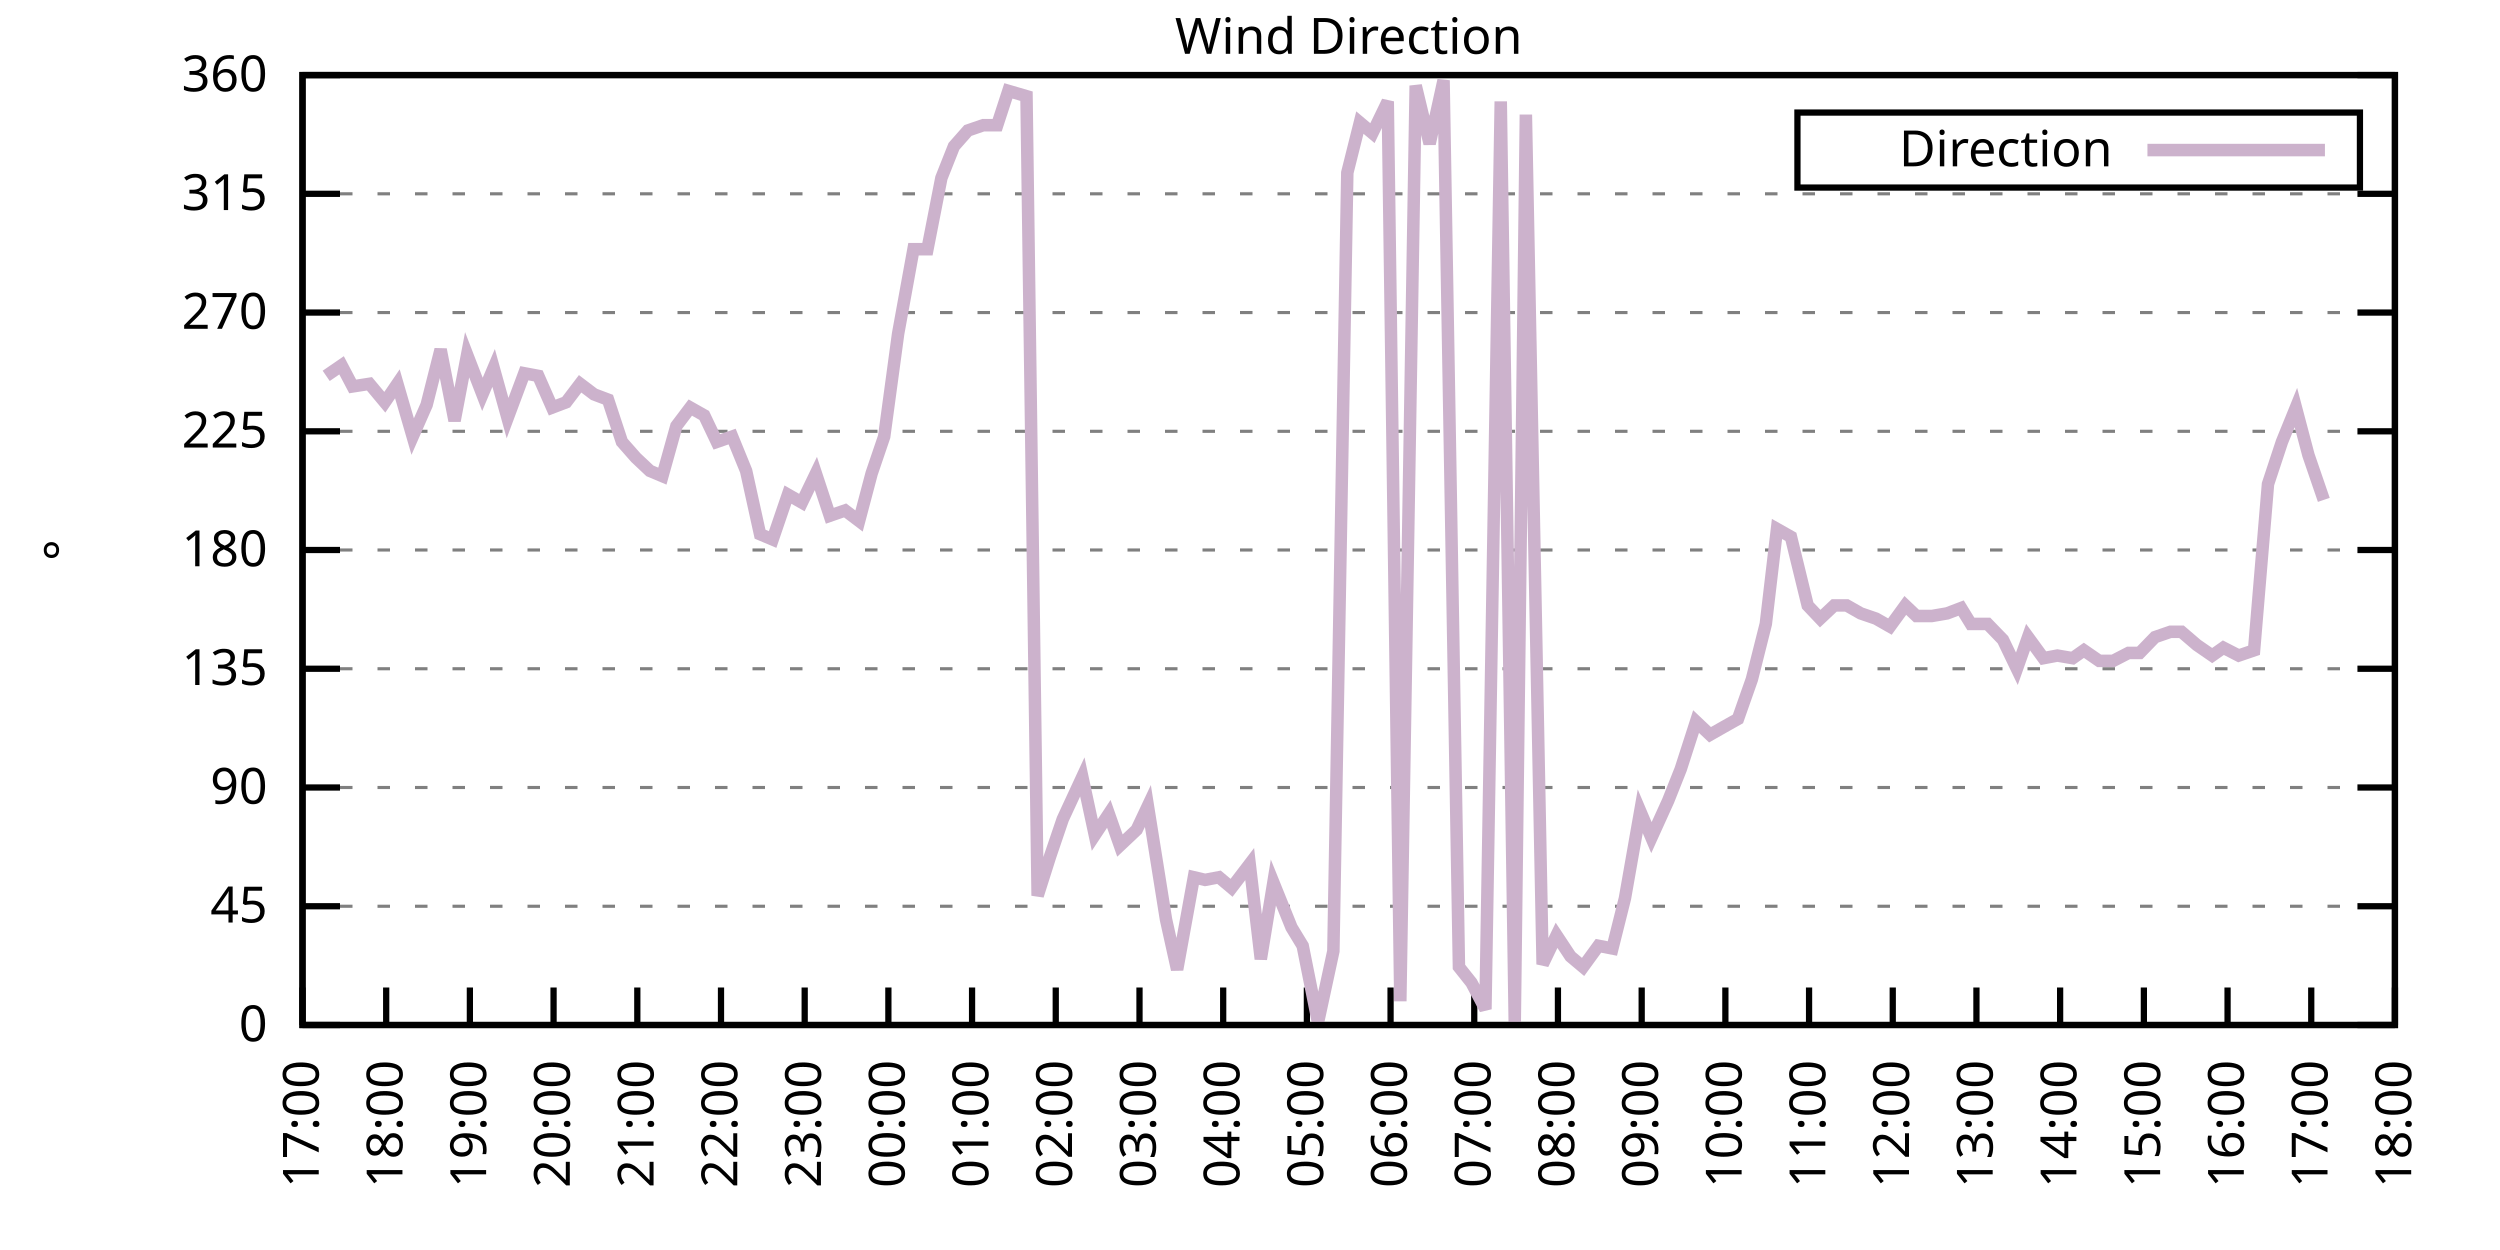
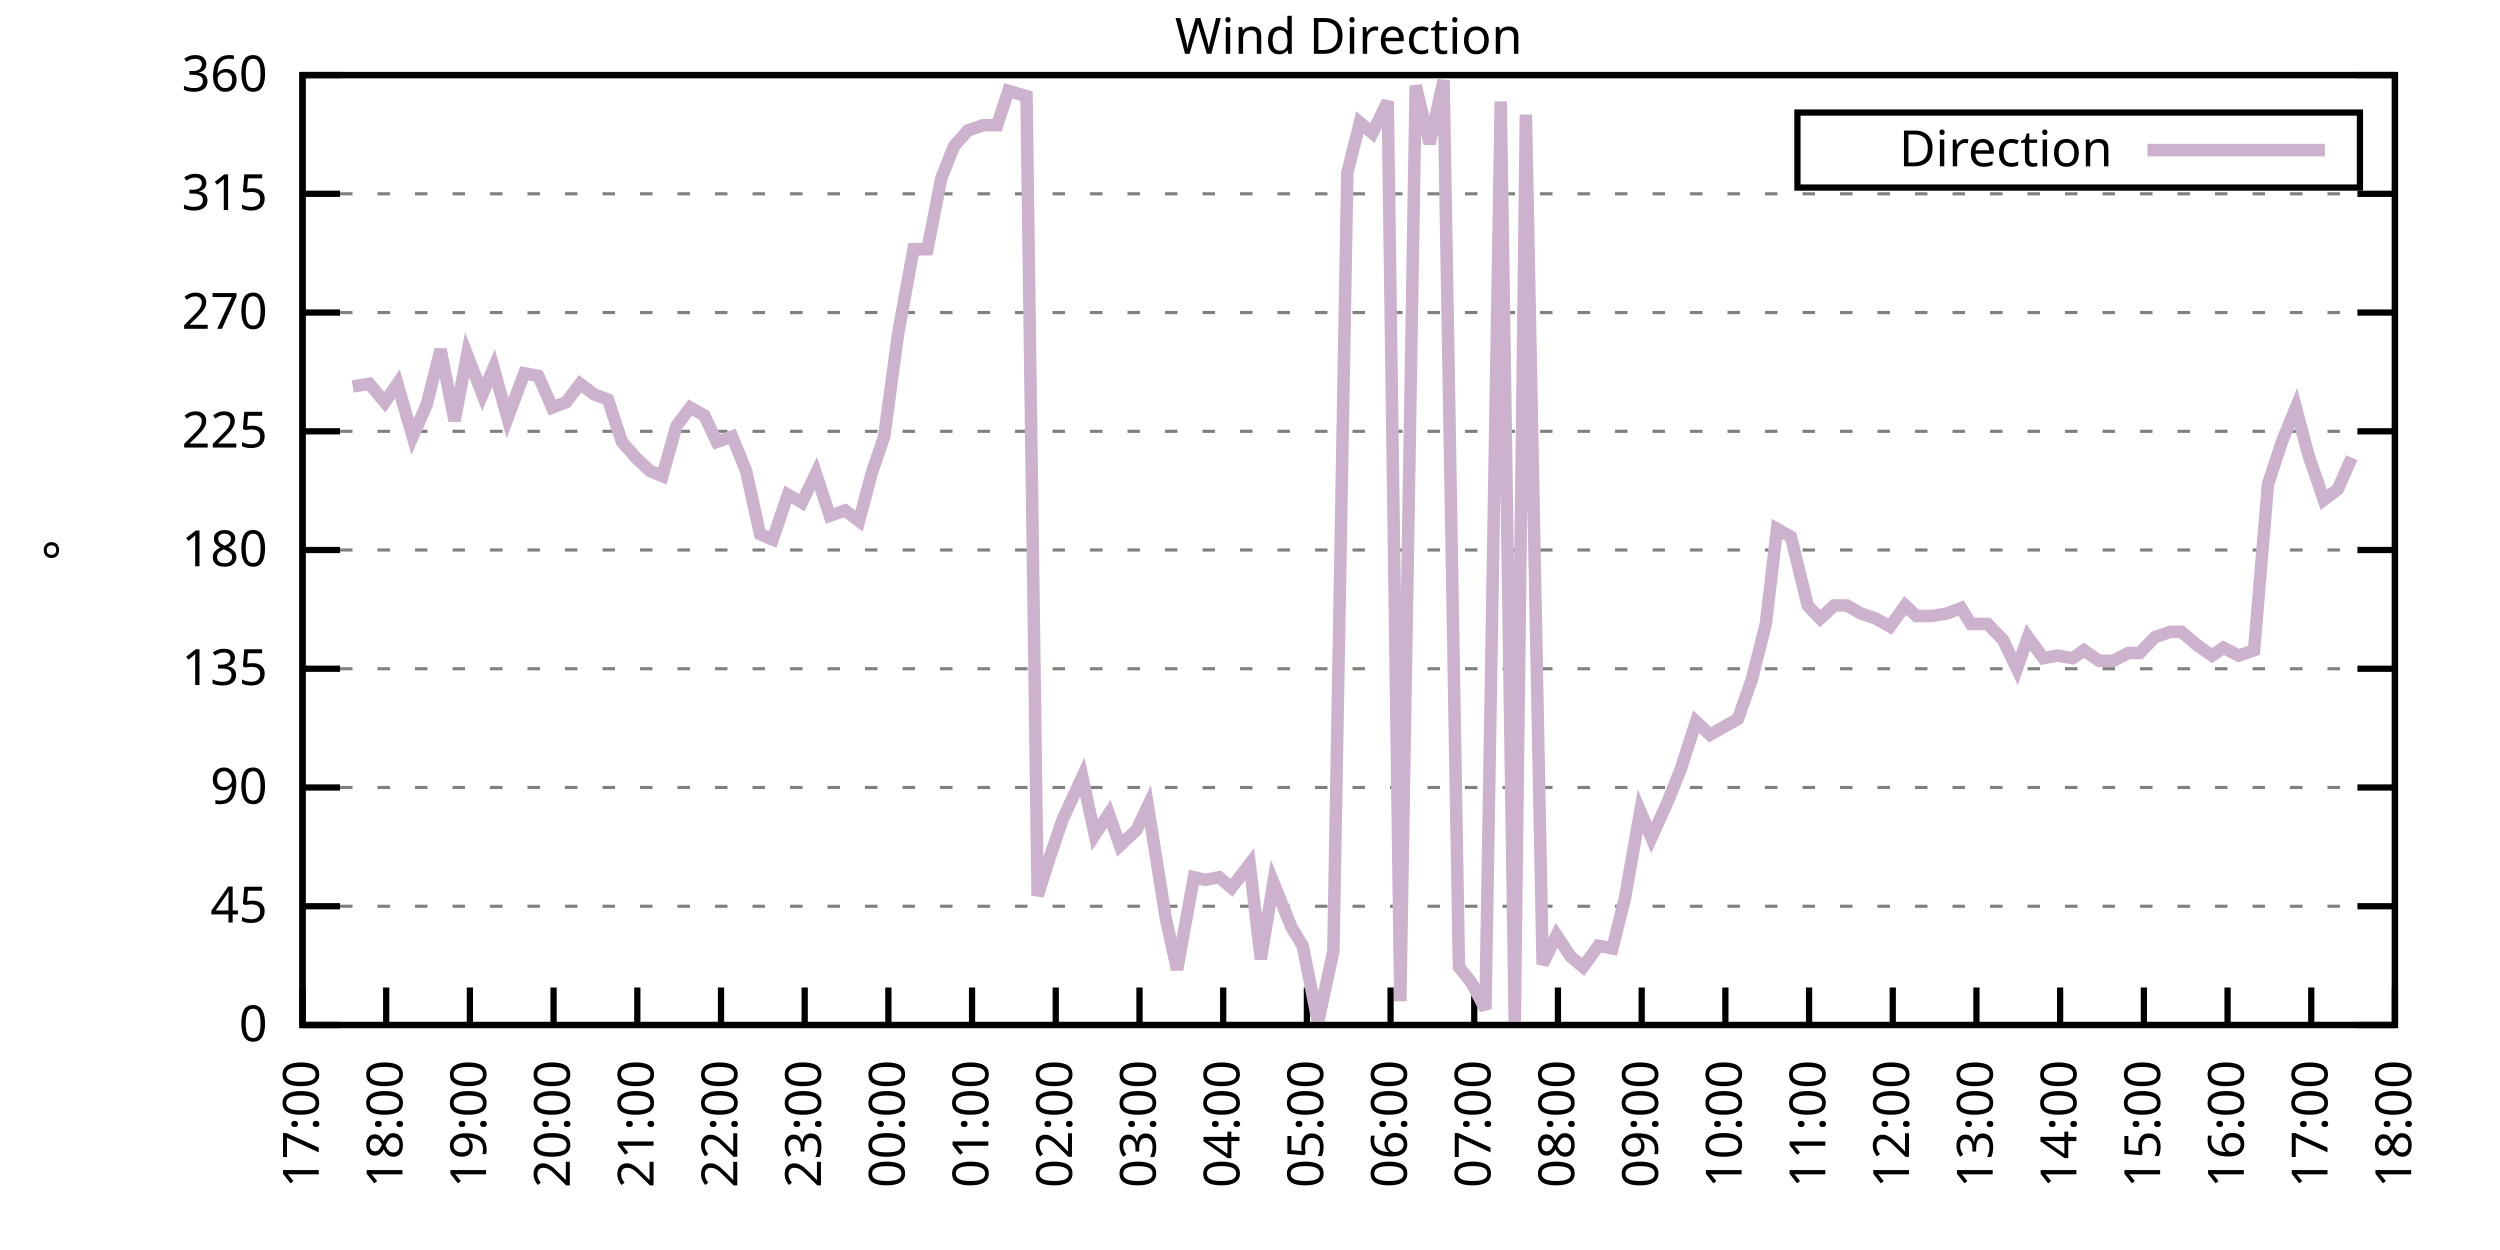
<svg xmlns="http://www.w3.org/2000/svg" xmlns:xlink="http://www.w3.org/1999/xlink" width="400" height="200" viewBox="0 0 400 200">
  <g id="gnuplot_canvas">
    <rect x="0" y="0" width="400" height="200" fill="none" />
    <defs>
      <circle id="gpDot" r="0.5" stroke-width="0.5" stroke="currentColor" />
      <path id="gpPt0" stroke-width="0.333" stroke="currentColor" d="M-1,0 h2 M0,-1 v2" />
      <path id="gpPt1" stroke-width="0.333" stroke="currentColor" d="M-1,-1 L1,1 M1,-1 L-1,1" />
      <path id="gpPt2" stroke-width="0.333" stroke="currentColor" d="M-1,0 L1,0 M0,-1 L0,1 M-1,-1 L1,1 M-1,1 L1,-1" />
      <rect id="gpPt3" stroke-width="0.333" stroke="currentColor" x="-1" y="-1" width="2" height="2" />
      <rect id="gpPt4" stroke-width="0.333" stroke="currentColor" fill="currentColor" x="-1" y="-1" width="2" height="2" />
      <circle id="gpPt5" stroke-width="0.333" stroke="currentColor" cx="0" cy="0" r="1" />
      <use xlink:href="#gpPt5" id="gpPt6" fill="currentColor" stroke="none" />
      <path id="gpPt7" stroke-width="0.333" stroke="currentColor" d="M0,-1.33 L-1.33,0.67 L1.33,0.67 z" />
      <use xlink:href="#gpPt7" id="gpPt8" fill="currentColor" stroke="none" />
      <use xlink:href="#gpPt7" id="gpPt9" stroke="currentColor" transform="rotate(180)" />
      <use xlink:href="#gpPt9" id="gpPt10" fill="currentColor" stroke="none" />
      <use xlink:href="#gpPt3" id="gpPt11" stroke="currentColor" transform="rotate(45)" />
      <use xlink:href="#gpPt11" id="gpPt12" fill="currentColor" stroke="none" />
      <path id="gpPt13" stroke-width="0.333" stroke="currentColor" d="M0,1.330 L1.265,0.411 L0.782,-1.067 L-0.782,-1.076 L-1.265,0.411 z" />
      <use xlink:href="#gpPt13" id="gpPt14" fill="currentColor" stroke="none" />
      <filter id="textbox" filterUnits="objectBoundingBox" x="0" y="0" height="1" width="1">
        <feFlood flood-color="white" flood-opacity="1" result="bgnd" />
        <feComposite in="SourceGraphic" in2="bgnd" operator="atop" />
      </filter>
      <filter id="greybox" filterUnits="objectBoundingBox" x="0" y="0" height="1" width="1">
        <feFlood flood-color="lightgrey" flood-opacity="1" result="grey" />
        <feComposite in="SourceGraphic" in2="grey" operator="atop" />
      </filter>
    </defs>
    <g fill="none" color="white" stroke="currentColor" stroke-width="1.00" stroke-linecap="butt" stroke-linejoin="miter">
</g>
    <g fill="none" color="black" stroke="currentColor" stroke-width="1.00" stroke-linecap="butt" stroke-linejoin="miter">
      <g stroke="none" shape-rendering="crispEdges">
        <polygon fill="rgb(255, 255, 255)" points="48.40,164.00 383.18,164.00 383.18,12.02 48.40,12.02 " />
      </g>
    </g>
    <g fill="none" color="black" stroke="currentColor" stroke-width="1.00" stroke-linecap="butt" stroke-linejoin="miter">
</g>
    <g fill="none" color="black" stroke="black" stroke-width="0.50" stroke-linecap="butt" stroke-linejoin="miter">
</g>
    <g fill="none" color="gray" stroke="currentColor" stroke-width="0.50" stroke-linecap="butt" stroke-linejoin="miter">
      <path stroke="gray" stroke-dasharray="2,4" class="gridline" d="M48.40,164.00 L383.19,164.00  " />
    </g>
    <g fill="none" color="gray" stroke="gray" stroke-width="1.00" stroke-linecap="butt" stroke-linejoin="miter">
</g>
    <g fill="none" color="black" stroke="currentColor" stroke-width="1.00" stroke-linecap="butt" stroke-linejoin="miter">
      <path stroke="black" d="M48.40,164.00 L54.40,164.00 M383.19,164.00 L377.19,164.00  " />
      <g transform="translate(42.80,166.60)" stroke="none" fill="black" font-family="Sans" font-size="8.00" text-anchor="end">
        <text>
          <tspan font-family="Sans"> 0</tspan>
        </text>
      </g>
    </g>
    <g fill="none" color="black" stroke="currentColor" stroke-width="1.00" stroke-linecap="butt" stroke-linejoin="miter">
</g>
    <g fill="none" color="black" stroke="black" stroke-width="0.50" stroke-linecap="butt" stroke-linejoin="miter">
</g>
    <g fill="none" color="gray" stroke="currentColor" stroke-width="0.50" stroke-linecap="butt" stroke-linejoin="miter">
      <path stroke="gray" stroke-dasharray="2,4" class="gridline" d="M48.40,145.00 L383.19,145.00  " />
    </g>
    <g fill="none" color="gray" stroke="gray" stroke-width="1.00" stroke-linecap="butt" stroke-linejoin="miter">
</g>
    <g fill="none" color="black" stroke="currentColor" stroke-width="1.00" stroke-linecap="butt" stroke-linejoin="miter">
      <path stroke="black" d="M48.40,145.00 L54.40,145.00 M383.19,145.00 L377.19,145.00  " />
      <g transform="translate(42.80,147.60)" stroke="none" fill="black" font-family="Sans" font-size="8.00" text-anchor="end">
        <text>
          <tspan font-family="Sans"> 45</tspan>
        </text>
      </g>
    </g>
    <g fill="none" color="black" stroke="currentColor" stroke-width="1.00" stroke-linecap="butt" stroke-linejoin="miter">
</g>
    <g fill="none" color="black" stroke="black" stroke-width="0.50" stroke-linecap="butt" stroke-linejoin="miter">
</g>
    <g fill="none" color="gray" stroke="currentColor" stroke-width="0.50" stroke-linecap="butt" stroke-linejoin="miter">
      <path stroke="gray" stroke-dasharray="2,4" class="gridline" d="M48.40,126.00 L383.19,126.00  " />
    </g>
    <g fill="none" color="gray" stroke="gray" stroke-width="1.00" stroke-linecap="butt" stroke-linejoin="miter">
</g>
    <g fill="none" color="black" stroke="currentColor" stroke-width="1.00" stroke-linecap="butt" stroke-linejoin="miter">
      <path stroke="black" d="M48.40,126.00 L54.40,126.00 M383.19,126.00 L377.19,126.00  " />
      <g transform="translate(42.80,128.60)" stroke="none" fill="black" font-family="Sans" font-size="8.00" text-anchor="end">
        <text>
          <tspan font-family="Sans"> 90</tspan>
        </text>
      </g>
    </g>
    <g fill="none" color="black" stroke="currentColor" stroke-width="1.00" stroke-linecap="butt" stroke-linejoin="miter">
</g>
    <g fill="none" color="black" stroke="black" stroke-width="0.50" stroke-linecap="butt" stroke-linejoin="miter">
</g>
    <g fill="none" color="gray" stroke="currentColor" stroke-width="0.50" stroke-linecap="butt" stroke-linejoin="miter">
      <path stroke="gray" stroke-dasharray="2,4" class="gridline" d="M48.40,107.00 L383.19,107.00  " />
    </g>
    <g fill="none" color="gray" stroke="gray" stroke-width="1.00" stroke-linecap="butt" stroke-linejoin="miter">
</g>
    <g fill="none" color="black" stroke="currentColor" stroke-width="1.00" stroke-linecap="butt" stroke-linejoin="miter">
      <path stroke="black" d="M48.40,107.00 L54.40,107.00 M383.19,107.00 L377.19,107.00  " />
      <g transform="translate(42.80,109.60)" stroke="none" fill="black" font-family="Sans" font-size="8.00" text-anchor="end">
        <text>
          <tspan font-family="Sans"> 135</tspan>
        </text>
      </g>
    </g>
    <g fill="none" color="black" stroke="currentColor" stroke-width="1.00" stroke-linecap="butt" stroke-linejoin="miter">
</g>
    <g fill="none" color="black" stroke="black" stroke-width="0.50" stroke-linecap="butt" stroke-linejoin="miter">
</g>
    <g fill="none" color="gray" stroke="currentColor" stroke-width="0.50" stroke-linecap="butt" stroke-linejoin="miter">
      <path stroke="gray" stroke-dasharray="2,4" class="gridline" d="M48.40,88.00 L383.19,88.00  " />
    </g>
    <g fill="none" color="gray" stroke="gray" stroke-width="1.00" stroke-linecap="butt" stroke-linejoin="miter">
</g>
    <g fill="none" color="black" stroke="currentColor" stroke-width="1.00" stroke-linecap="butt" stroke-linejoin="miter">
      <path stroke="black" d="M48.40,88.00 L54.40,88.00 M383.19,88.00 L377.19,88.00  " />
      <g transform="translate(42.80,90.60)" stroke="none" fill="black" font-family="Sans" font-size="8.00" text-anchor="end">
        <text>
          <tspan font-family="Sans"> 180</tspan>
        </text>
      </g>
    </g>
    <g fill="none" color="black" stroke="currentColor" stroke-width="1.00" stroke-linecap="butt" stroke-linejoin="miter">
</g>
    <g fill="none" color="black" stroke="black" stroke-width="0.50" stroke-linecap="butt" stroke-linejoin="miter">
</g>
    <g fill="none" color="gray" stroke="currentColor" stroke-width="0.50" stroke-linecap="butt" stroke-linejoin="miter">
      <path stroke="gray" stroke-dasharray="2,4" class="gridline" d="M48.40,69.01 L383.19,69.01  " />
    </g>
    <g fill="none" color="gray" stroke="gray" stroke-width="1.00" stroke-linecap="butt" stroke-linejoin="miter">
</g>
    <g fill="none" color="black" stroke="currentColor" stroke-width="1.00" stroke-linecap="butt" stroke-linejoin="miter">
      <path stroke="black" d="M48.40,69.01 L54.40,69.01 M383.19,69.01 L377.19,69.01  " />
      <g transform="translate(42.80,71.61)" stroke="none" fill="black" font-family="Sans" font-size="8.00" text-anchor="end">
        <text>
          <tspan font-family="Sans"> 225</tspan>
        </text>
      </g>
    </g>
    <g fill="none" color="black" stroke="currentColor" stroke-width="1.00" stroke-linecap="butt" stroke-linejoin="miter">
</g>
    <g fill="none" color="black" stroke="black" stroke-width="0.50" stroke-linecap="butt" stroke-linejoin="miter">
</g>
    <g fill="none" color="gray" stroke="currentColor" stroke-width="0.50" stroke-linecap="butt" stroke-linejoin="miter">
      <path stroke="gray" stroke-dasharray="2,4" class="gridline" d="M48.40,50.01 L383.19,50.01  " />
    </g>
    <g fill="none" color="gray" stroke="gray" stroke-width="1.00" stroke-linecap="butt" stroke-linejoin="miter">
</g>
    <g fill="none" color="black" stroke="currentColor" stroke-width="1.00" stroke-linecap="butt" stroke-linejoin="miter">
      <path stroke="black" d="M48.40,50.01 L54.40,50.01 M383.19,50.01 L377.19,50.01  " />
      <g transform="translate(42.80,52.61)" stroke="none" fill="black" font-family="Sans" font-size="8.00" text-anchor="end">
        <text>
          <tspan font-family="Sans"> 270</tspan>
        </text>
      </g>
    </g>
    <g fill="none" color="black" stroke="currentColor" stroke-width="1.00" stroke-linecap="butt" stroke-linejoin="miter">
</g>
    <g fill="none" color="black" stroke="black" stroke-width="0.50" stroke-linecap="butt" stroke-linejoin="miter">
</g>
    <g fill="none" color="gray" stroke="currentColor" stroke-width="0.50" stroke-linecap="butt" stroke-linejoin="miter">
      <path stroke="gray" stroke-dasharray="2,4" class="gridline" d="M48.40,31.01 L383.19,31.01  " />
    </g>
    <g fill="none" color="gray" stroke="gray" stroke-width="1.00" stroke-linecap="butt" stroke-linejoin="miter">
</g>
    <g fill="none" color="black" stroke="currentColor" stroke-width="1.00" stroke-linecap="butt" stroke-linejoin="miter">
      <path stroke="black" d="M48.40,31.01 L54.40,31.01 M383.19,31.01 L377.19,31.01  " />
      <g transform="translate(42.80,33.61)" stroke="none" fill="black" font-family="Sans" font-size="8.00" text-anchor="end">
        <text>
          <tspan font-family="Sans"> 315</tspan>
        </text>
      </g>
    </g>
    <g fill="none" color="black" stroke="currentColor" stroke-width="1.00" stroke-linecap="butt" stroke-linejoin="miter">
</g>
    <g fill="none" color="black" stroke="black" stroke-width="0.50" stroke-linecap="butt" stroke-linejoin="miter">
</g>
    <g fill="none" color="gray" stroke="currentColor" stroke-width="0.50" stroke-linecap="butt" stroke-linejoin="miter">
      <path stroke="gray" stroke-dasharray="2,4" class="gridline" d="M48.40,12.01 L383.19,12.01  " />
    </g>
    <g fill="none" color="gray" stroke="gray" stroke-width="1.00" stroke-linecap="butt" stroke-linejoin="miter">
</g>
    <g fill="none" color="black" stroke="currentColor" stroke-width="1.00" stroke-linecap="butt" stroke-linejoin="miter">
      <path stroke="black" d="M48.40,12.01 L54.40,12.01 M383.19,12.01 L377.19,12.01  " />
      <g transform="translate(42.80,14.61)" stroke="none" fill="black" font-family="Sans" font-size="8.00" text-anchor="end">
        <text>
          <tspan font-family="Sans"> 360</tspan>
        </text>
      </g>
    </g>
    <g fill="none" color="black" stroke="currentColor" stroke-width="1.00" stroke-linecap="butt" stroke-linejoin="miter">
      <path stroke="black" d="M48.40,164.00 L48.40,158.00  " />
      <g transform="translate(51.00,169.60) rotate(270.00)" stroke="none" fill="black" font-family="Sans" font-size="8.00" text-anchor="end">
        <text>
          <tspan font-family="Sans">17:00</tspan>
        </text>
      </g>
    </g>
    <g fill="none" color="black" stroke="currentColor" stroke-width="1.00" stroke-linecap="butt" stroke-linejoin="miter">
      <path stroke="black" d="M61.79,164.00 L61.79,158.00  " />
      <g transform="translate(64.39,169.60) rotate(270.00)" stroke="none" fill="black" font-family="Sans" font-size="8.00" text-anchor="end">
        <text>
          <tspan font-family="Sans">18:00</tspan>
        </text>
      </g>
    </g>
    <g fill="none" color="black" stroke="currentColor" stroke-width="1.00" stroke-linecap="butt" stroke-linejoin="miter">
      <path stroke="black" d="M75.18,164.00 L75.18,158.00  " />
      <g transform="translate(77.78,169.60) rotate(270.00)" stroke="none" fill="black" font-family="Sans" font-size="8.00" text-anchor="end">
        <text>
          <tspan font-family="Sans">19:00</tspan>
        </text>
      </g>
    </g>
    <g fill="none" color="black" stroke="currentColor" stroke-width="1.00" stroke-linecap="butt" stroke-linejoin="miter">
      <path stroke="black" d="M88.57,164.00 L88.57,158.00  " />
      <g transform="translate(91.17,169.60) rotate(270.00)" stroke="none" fill="black" font-family="Sans" font-size="8.00" text-anchor="end">
        <text>
          <tspan font-family="Sans">20:00</tspan>
        </text>
      </g>
    </g>
    <g fill="none" color="black" stroke="currentColor" stroke-width="1.00" stroke-linecap="butt" stroke-linejoin="miter">
      <path stroke="black" d="M101.97,164.00 L101.97,158.00  " />
      <g transform="translate(104.57,169.60) rotate(270.00)" stroke="none" fill="black" font-family="Sans" font-size="8.00" text-anchor="end">
        <text>
          <tspan font-family="Sans">21:00</tspan>
        </text>
      </g>
    </g>
    <g fill="none" color="black" stroke="currentColor" stroke-width="1.00" stroke-linecap="butt" stroke-linejoin="miter">
      <path stroke="black" d="M115.36,164.00 L115.36,158.00  " />
      <g transform="translate(117.96,169.60) rotate(270.00)" stroke="none" fill="black" font-family="Sans" font-size="8.00" text-anchor="end">
        <text>
          <tspan font-family="Sans">22:00</tspan>
        </text>
      </g>
    </g>
    <g fill="none" color="black" stroke="currentColor" stroke-width="1.00" stroke-linecap="butt" stroke-linejoin="miter">
      <path stroke="black" d="M128.75,164.00 L128.75,158.00  " />
      <g transform="translate(131.35,169.60) rotate(270.00)" stroke="none" fill="black" font-family="Sans" font-size="8.00" text-anchor="end">
        <text>
          <tspan font-family="Sans">23:00</tspan>
        </text>
      </g>
    </g>
    <g fill="none" color="black" stroke="currentColor" stroke-width="1.00" stroke-linecap="butt" stroke-linejoin="miter">
      <path stroke="black" d="M142.14,164.00 L142.14,158.00  " />
      <g transform="translate(144.74,169.60) rotate(270.00)" stroke="none" fill="black" font-family="Sans" font-size="8.00" text-anchor="end">
        <text>
          <tspan font-family="Sans">00:00</tspan>
        </text>
      </g>
    </g>
    <g fill="none" color="black" stroke="currentColor" stroke-width="1.00" stroke-linecap="butt" stroke-linejoin="miter">
      <path stroke="black" d="M155.53,164.00 L155.53,158.00  " />
      <g transform="translate(158.13,169.60) rotate(270.00)" stroke="none" fill="black" font-family="Sans" font-size="8.00" text-anchor="end">
        <text>
          <tspan font-family="Sans">01:00</tspan>
        </text>
      </g>
    </g>
    <g fill="none" color="black" stroke="currentColor" stroke-width="1.00" stroke-linecap="butt" stroke-linejoin="miter">
      <path stroke="black" d="M168.92,164.00 L168.92,158.00  " />
      <g transform="translate(171.52,169.60) rotate(270.00)" stroke="none" fill="black" font-family="Sans" font-size="8.00" text-anchor="end">
        <text>
          <tspan font-family="Sans">02:00</tspan>
        </text>
      </g>
    </g>
    <g fill="none" color="black" stroke="currentColor" stroke-width="1.00" stroke-linecap="butt" stroke-linejoin="miter">
      <path stroke="black" d="M182.32,164.00 L182.32,158.00  " />
      <g transform="translate(184.92,169.60) rotate(270.00)" stroke="none" fill="black" font-family="Sans" font-size="8.00" text-anchor="end">
        <text>
          <tspan font-family="Sans">03:00</tspan>
        </text>
      </g>
    </g>
    <g fill="none" color="black" stroke="currentColor" stroke-width="1.00" stroke-linecap="butt" stroke-linejoin="miter">
      <path stroke="black" d="M195.71,164.00 L195.71,158.00  " />
      <g transform="translate(198.31,169.60) rotate(270.00)" stroke="none" fill="black" font-family="Sans" font-size="8.00" text-anchor="end">
        <text>
          <tspan font-family="Sans">04:00</tspan>
        </text>
      </g>
    </g>
    <g fill="none" color="black" stroke="currentColor" stroke-width="1.00" stroke-linecap="butt" stroke-linejoin="miter">
      <path stroke="black" d="M209.10,164.00 L209.10,158.00  " />
      <g transform="translate(211.70,169.60) rotate(270.00)" stroke="none" fill="black" font-family="Sans" font-size="8.00" text-anchor="end">
        <text>
          <tspan font-family="Sans">05:00</tspan>
        </text>
      </g>
    </g>
    <g fill="none" color="black" stroke="currentColor" stroke-width="1.00" stroke-linecap="butt" stroke-linejoin="miter">
      <path stroke="black" d="M222.49,164.00 L222.49,158.00  " />
      <g transform="translate(225.09,169.60) rotate(270.00)" stroke="none" fill="black" font-family="Sans" font-size="8.00" text-anchor="end">
        <text>
          <tspan font-family="Sans">06:00</tspan>
        </text>
      </g>
    </g>
    <g fill="none" color="black" stroke="currentColor" stroke-width="1.00" stroke-linecap="butt" stroke-linejoin="miter">
      <path stroke="black" d="M235.88,164.00 L235.88,158.00  " />
      <g transform="translate(238.48,169.60) rotate(270.00)" stroke="none" fill="black" font-family="Sans" font-size="8.00" text-anchor="end">
        <text>
          <tspan font-family="Sans">07:00</tspan>
        </text>
      </g>
    </g>
    <g fill="none" color="black" stroke="currentColor" stroke-width="1.00" stroke-linecap="butt" stroke-linejoin="miter">
      <path stroke="black" d="M249.27,164.00 L249.27,158.00  " />
      <g transform="translate(251.87,169.60) rotate(270.00)" stroke="none" fill="black" font-family="Sans" font-size="8.00" text-anchor="end">
        <text>
          <tspan font-family="Sans">08:00</tspan>
        </text>
      </g>
    </g>
    <g fill="none" color="black" stroke="currentColor" stroke-width="1.00" stroke-linecap="butt" stroke-linejoin="miter">
      <path stroke="black" d="M262.67,164.00 L262.67,158.00  " />
      <g transform="translate(265.27,169.60) rotate(270.00)" stroke="none" fill="black" font-family="Sans" font-size="8.00" text-anchor="end">
        <text>
          <tspan font-family="Sans">09:00</tspan>
        </text>
      </g>
    </g>
    <g fill="none" color="black" stroke="currentColor" stroke-width="1.00" stroke-linecap="butt" stroke-linejoin="miter">
      <path stroke="black" d="M276.06,164.00 L276.06,158.00  " />
      <g transform="translate(278.66,169.60) rotate(270.00)" stroke="none" fill="black" font-family="Sans" font-size="8.00" text-anchor="end">
        <text>
          <tspan font-family="Sans">10:00</tspan>
        </text>
      </g>
    </g>
    <g fill="none" color="black" stroke="currentColor" stroke-width="1.00" stroke-linecap="butt" stroke-linejoin="miter">
      <path stroke="black" d="M289.45,164.00 L289.45,158.00  " />
      <g transform="translate(292.05,169.60) rotate(270.00)" stroke="none" fill="black" font-family="Sans" font-size="8.00" text-anchor="end">
        <text>
          <tspan font-family="Sans">11:00</tspan>
        </text>
      </g>
    </g>
    <g fill="none" color="black" stroke="currentColor" stroke-width="1.00" stroke-linecap="butt" stroke-linejoin="miter">
      <path stroke="black" d="M302.84,164.00 L302.84,158.00  " />
      <g transform="translate(305.44,169.60) rotate(270.00)" stroke="none" fill="black" font-family="Sans" font-size="8.00" text-anchor="end">
        <text>
          <tspan font-family="Sans">12:00</tspan>
        </text>
      </g>
    </g>
    <g fill="none" color="black" stroke="currentColor" stroke-width="1.00" stroke-linecap="butt" stroke-linejoin="miter">
      <path stroke="black" d="M316.23,164.00 L316.23,158.00  " />
      <g transform="translate(318.83,169.60) rotate(270.00)" stroke="none" fill="black" font-family="Sans" font-size="8.00" text-anchor="end">
        <text>
          <tspan font-family="Sans">13:00</tspan>
        </text>
      </g>
    </g>
    <g fill="none" color="black" stroke="currentColor" stroke-width="1.00" stroke-linecap="butt" stroke-linejoin="miter">
      <path stroke="black" d="M329.62,164.00 L329.62,158.00  " />
      <g transform="translate(332.22,169.60) rotate(270.00)" stroke="none" fill="black" font-family="Sans" font-size="8.00" text-anchor="end">
        <text>
          <tspan font-family="Sans">14:00</tspan>
        </text>
      </g>
    </g>
    <g fill="none" color="black" stroke="currentColor" stroke-width="1.00" stroke-linecap="butt" stroke-linejoin="miter">
      <path stroke="black" d="M343.02,164.00 L343.02,158.00  " />
      <g transform="translate(345.62,169.60) rotate(270.00)" stroke="none" fill="black" font-family="Sans" font-size="8.00" text-anchor="end">
        <text>
          <tspan font-family="Sans">15:00</tspan>
        </text>
      </g>
    </g>
    <g fill="none" color="black" stroke="currentColor" stroke-width="1.00" stroke-linecap="butt" stroke-linejoin="miter">
      <path stroke="black" d="M356.41,164.00 L356.41,158.00  " />
      <g transform="translate(359.01,169.60) rotate(270.00)" stroke="none" fill="black" font-family="Sans" font-size="8.00" text-anchor="end">
        <text>
          <tspan font-family="Sans">16:00</tspan>
        </text>
      </g>
    </g>
    <g fill="none" color="black" stroke="currentColor" stroke-width="1.00" stroke-linecap="butt" stroke-linejoin="miter">
      <path stroke="black" d="M369.80,164.00 L369.80,158.00  " />
      <g transform="translate(372.40,169.60) rotate(270.00)" stroke="none" fill="black" font-family="Sans" font-size="8.00" text-anchor="end">
        <text>
          <tspan font-family="Sans">17:00</tspan>
        </text>
      </g>
    </g>
    <g fill="none" color="black" stroke="currentColor" stroke-width="1.00" stroke-linecap="butt" stroke-linejoin="miter">
      <path stroke="black" d="M383.19,164.00 L383.19,158.00  " />
      <g transform="translate(385.79,169.60) rotate(270.00)" stroke="none" fill="black" font-family="Sans" font-size="8.00" text-anchor="end">
        <text>
          <tspan font-family="Sans">18:00</tspan>
        </text>
      </g>
    </g>
    <g fill="none" color="black" stroke="currentColor" stroke-width="1.00" stroke-linecap="butt" stroke-linejoin="miter">
</g>
    <g fill="none" color="black" stroke="currentColor" stroke-width="1.00" stroke-linecap="butt" stroke-linejoin="miter">
      <path stroke="black" d="M48.40,12.01 L48.40,164.00 L383.19,164.00 L383.19,12.01 L48.40,12.01 Z  " />
    </g>
    <g fill="none" color="black" stroke="currentColor" stroke-width="1.00" stroke-linecap="butt" stroke-linejoin="miter">
</g>
    <g fill="none" color="black" stroke="currentColor" stroke-width="1.00" stroke-linecap="butt" stroke-linejoin="miter">
      <path stroke="black" d="M287.59,30.01 L287.59,18.01 L377.59,18.01 L377.59,30.01 L287.59,30.01 Z  " />
    </g>
    <g id="Wind_direction_plot_1">
      <g fill="none" color="white" stroke="black" stroke-width="2.00" stroke-linecap="butt" stroke-linejoin="miter">
</g>
      <g fill="none" color="black" stroke="currentColor" stroke-width="2.00" stroke-linecap="butt" stroke-linejoin="miter">
        <g transform="translate(337.99,26.61)" stroke="none" fill="black" font-family="Sans" font-size="8.00" text-anchor="end">
          <text>
            <tspan font-family="Sans">Direction</tspan>
          </text>
        </g>
      </g>
      <g fill="none" color="black" stroke="currentColor" stroke-width="2.00" stroke-linecap="butt" stroke-linejoin="miter">
-         <path stroke="rgb(204, 178, 204)" d="M343.59,24.01 L371.99,24.01 M52.19,60.14 L54.65,58.45 L56.43,61.83 L59.11,61.41 L61.57,64.36 L63.58,61.41   L66.03,69.85 L68.26,64.78 L70.50,55.92 L72.73,67.32 L74.74,56.76 L77.19,63.10 L78.98,58.87 L81.21,66.90   L83.89,59.72 L86.12,60.14 L88.35,65.21 L90.58,64.36 L92.82,61.41 L95.05,63.10 L97.28,63.94 L99.51,70.70   L101.74,73.23 L103.98,75.34 L105.98,76.18 L108.22,68.16 L110.45,65.21 L112.68,66.47 L114.69,70.70 L117.14,69.85   L119.38,75.34 L121.61,85.47 L123.62,86.32 L126.07,79.14 L128.30,80.41 L130.54,75.76 L132.77,82.52 L135.22,81.67   L137.45,83.36 L139.46,75.76 L141.47,69.85 L143.70,53.39 L146.16,39.87 L148.39,39.87 L150.62,28.48 L152.63,23.41   L154.86,20.88 L157.32,20.03 L159.55,20.03 L161.34,14.54 L164.24,15.39 L166.02,143.31 L168.03,136.98 L170.04,131.07   L173.17,124.31 L175.17,133.60 L177.41,130.22 L179.19,135.29 L181.87,132.76 L183.66,128.96 L186.56,147.11 L188.34,155.13   L191.02,140.36 L192.81,140.78 L195.04,140.36 L197.05,142.05 L199.95,138.25 L201.73,153.45 L203.74,141.20 L206.64,148.38   L208.43,151.33 L210.88,163.58 L213.34,152.18 L215.57,27.63 L217.58,19.61 L219.59,21.30 L222.04,16.23 L224.05,160.20   L226.51,13.70 L228.74,22.99 L230.97,12.85 L233.43,154.71 L235.44,157.24 L237.67,161.47 L240.12,16.23 L242.36,163.58   L244.14,18.34 L246.82,154.29 L249.05,149.65 L251.28,153.02 L253.29,154.71 L255.75,151.33 L257.98,151.76 L259.99,143.73   L262.44,129.80 L264.23,134.02 L266.91,128.11 L268.92,123.05 L271.37,115.45 L273.60,117.56 L275.83,116.29 L278.07,115.03   L280.30,108.69 L282.53,99.83 L284.32,84.63 L286.55,85.89 L289.23,96.87 L291.23,98.98 L293.47,96.87 L295.48,96.87   L297.71,98.14 L300.16,98.98 L302.39,100.25 L304.85,96.87 L306.63,98.56 L309.09,98.56 L311.54,98.14 L313.78,97.29   L315.34,99.83 L318.02,99.83 L320.47,102.36 L322.70,107.00 L324.49,101.94 L326.95,105.31 L329.18,104.89 L331.63,105.31   L333.42,104.05 L335.87,105.74 L338.10,105.74 L340.56,104.47 L342.35,104.47 L344.80,101.94 L347.26,101.09 L349.04,101.09   L351.50,103.20 L353.95,104.89 L355.74,103.63 L358.19,104.89 L360.65,104.05 L362.88,77.45 L365.11,70.70 L367.34,65.21   L369.35,72.81 L371.81,79.98  " />
+         <path stroke="rgb(204, 178, 204)" d="M343.59,24.01 L371.99,24.01 M56.43,61.83 L59.11,61.41 L61.57,64.36 L63.58,61.41 L66.03,69.85 L68.26,64.78   L70.50,55.92 L72.73,67.32 L74.74,56.76 L77.19,63.10 L78.98,58.87 L81.21,66.90 L83.89,59.72 L86.12,60.14   L88.35,65.21 L90.58,64.36 L92.82,61.41 L95.05,63.10 L97.28,63.94 L99.51,70.70 L101.74,73.23 L103.98,75.34   L105.98,76.18 L108.22,68.16 L110.45,65.21 L112.68,66.47 L114.69,70.70 L117.14,69.85 L119.38,75.34 L121.61,85.47   L123.62,86.32 L126.07,79.14 L128.30,80.41 L130.54,75.76 L132.77,82.52 L135.22,81.67 L137.45,83.36 L139.46,75.76   L141.47,69.85 L143.70,53.39 L146.16,39.87 L148.39,39.87 L150.62,28.48 L152.63,23.41 L154.86,20.88 L157.32,20.03   L159.55,20.03 L161.34,14.54 L164.24,15.39 L166.02,143.31 L168.03,136.98 L170.04,131.07 L173.17,124.31 L175.17,133.60   L177.41,130.22 L179.19,135.29 L181.87,132.76 L183.66,128.96 L186.56,147.11 L188.34,155.13 L191.02,140.36 L192.81,140.78   L195.04,140.36 L197.05,142.05 L199.95,138.25 L201.73,153.45 L203.74,141.20 L206.64,148.38 L208.43,151.33 L210.88,163.58   L213.34,152.18 L215.57,27.63 L217.58,19.61 L219.59,21.30 L222.04,16.23 L224.05,160.20 L226.51,13.70 L228.74,22.99   L230.97,12.85 L233.43,154.71 L235.44,157.24 L237.67,161.47 L240.12,16.23 L242.36,163.58 L244.14,18.34 L246.82,154.29   L249.05,149.65 L251.28,153.02 L253.29,154.71 L255.75,151.33 L257.98,151.76 L259.99,143.73 L262.44,129.80 L264.23,134.02   L266.91,128.11 L268.92,123.05 L271.37,115.45 L273.60,117.56 L275.83,116.29 L278.07,115.03 L280.30,108.69 L282.53,99.83   L284.32,84.63 L286.55,85.89 L289.23,96.87 L291.23,98.98 L293.47,96.87 L295.48,96.87 L297.71,98.14 L300.16,98.98   L302.39,100.25 L304.85,96.87 L306.63,98.56 L309.09,98.56 L311.54,98.14 L313.78,97.29 L315.34,99.83 L318.02,99.83   L320.47,102.36 L322.70,107.00 L324.49,101.94 L326.95,105.31 L329.18,104.89 L331.63,105.31 L333.42,104.05 L335.87,105.74   L338.10,105.74 L340.56,104.47 L342.35,104.47 L344.80,101.94 L347.26,101.09 L349.04,101.09 L351.50,103.20 L353.95,104.89   L355.74,103.63 L358.19,104.89 L360.65,104.05 L362.88,77.45 L365.11,70.70 L367.34,65.21 L369.35,72.81 L371.81,79.98   L374.04,78.29 L376.27,73.23  " />
      </g>
    </g>
    <g fill="none" color="black" stroke="currentColor" stroke-width="2.00" stroke-linecap="butt" stroke-linejoin="miter">
</g>
    <g fill="none" color="black" stroke="black" stroke-width="1.00" stroke-linecap="butt" stroke-linejoin="miter">
</g>
    <g fill="none" color="black" stroke="currentColor" stroke-width="1.00" stroke-linecap="butt" stroke-linejoin="miter">
      <path stroke="black" d="M48.40,12.01 L48.40,164.00 L383.19,164.00 L383.19,12.01 L48.40,12.01 Z  " />
      <g transform="translate(12.80,88.01) rotate(270.00)" stroke="none" fill="black" font-family="Sans" font-size="8.00" text-anchor="middle">
        <text>
          <tspan font-family="Sans">°</tspan>
        </text>
      </g>
    </g>
    <g fill="none" color="black" stroke="currentColor" stroke-width="1.00" stroke-linecap="butt" stroke-linejoin="miter">
</g>
    <g fill="none" color="black" stroke="currentColor" stroke-width="1.00" stroke-linecap="butt" stroke-linejoin="miter">
      <g transform="translate(215.79,8.61)" stroke="none" fill="black" font-family="Sans" font-size="8.00" text-anchor="middle">
        <text>
          <tspan font-family="Sans">Wind Direction</tspan>
        </text>
      </g>
    </g>
    <g fill="none" color="black" stroke="currentColor" stroke-width="1.00" stroke-linecap="butt" stroke-linejoin="miter">
</g>
  </g>
</svg>
